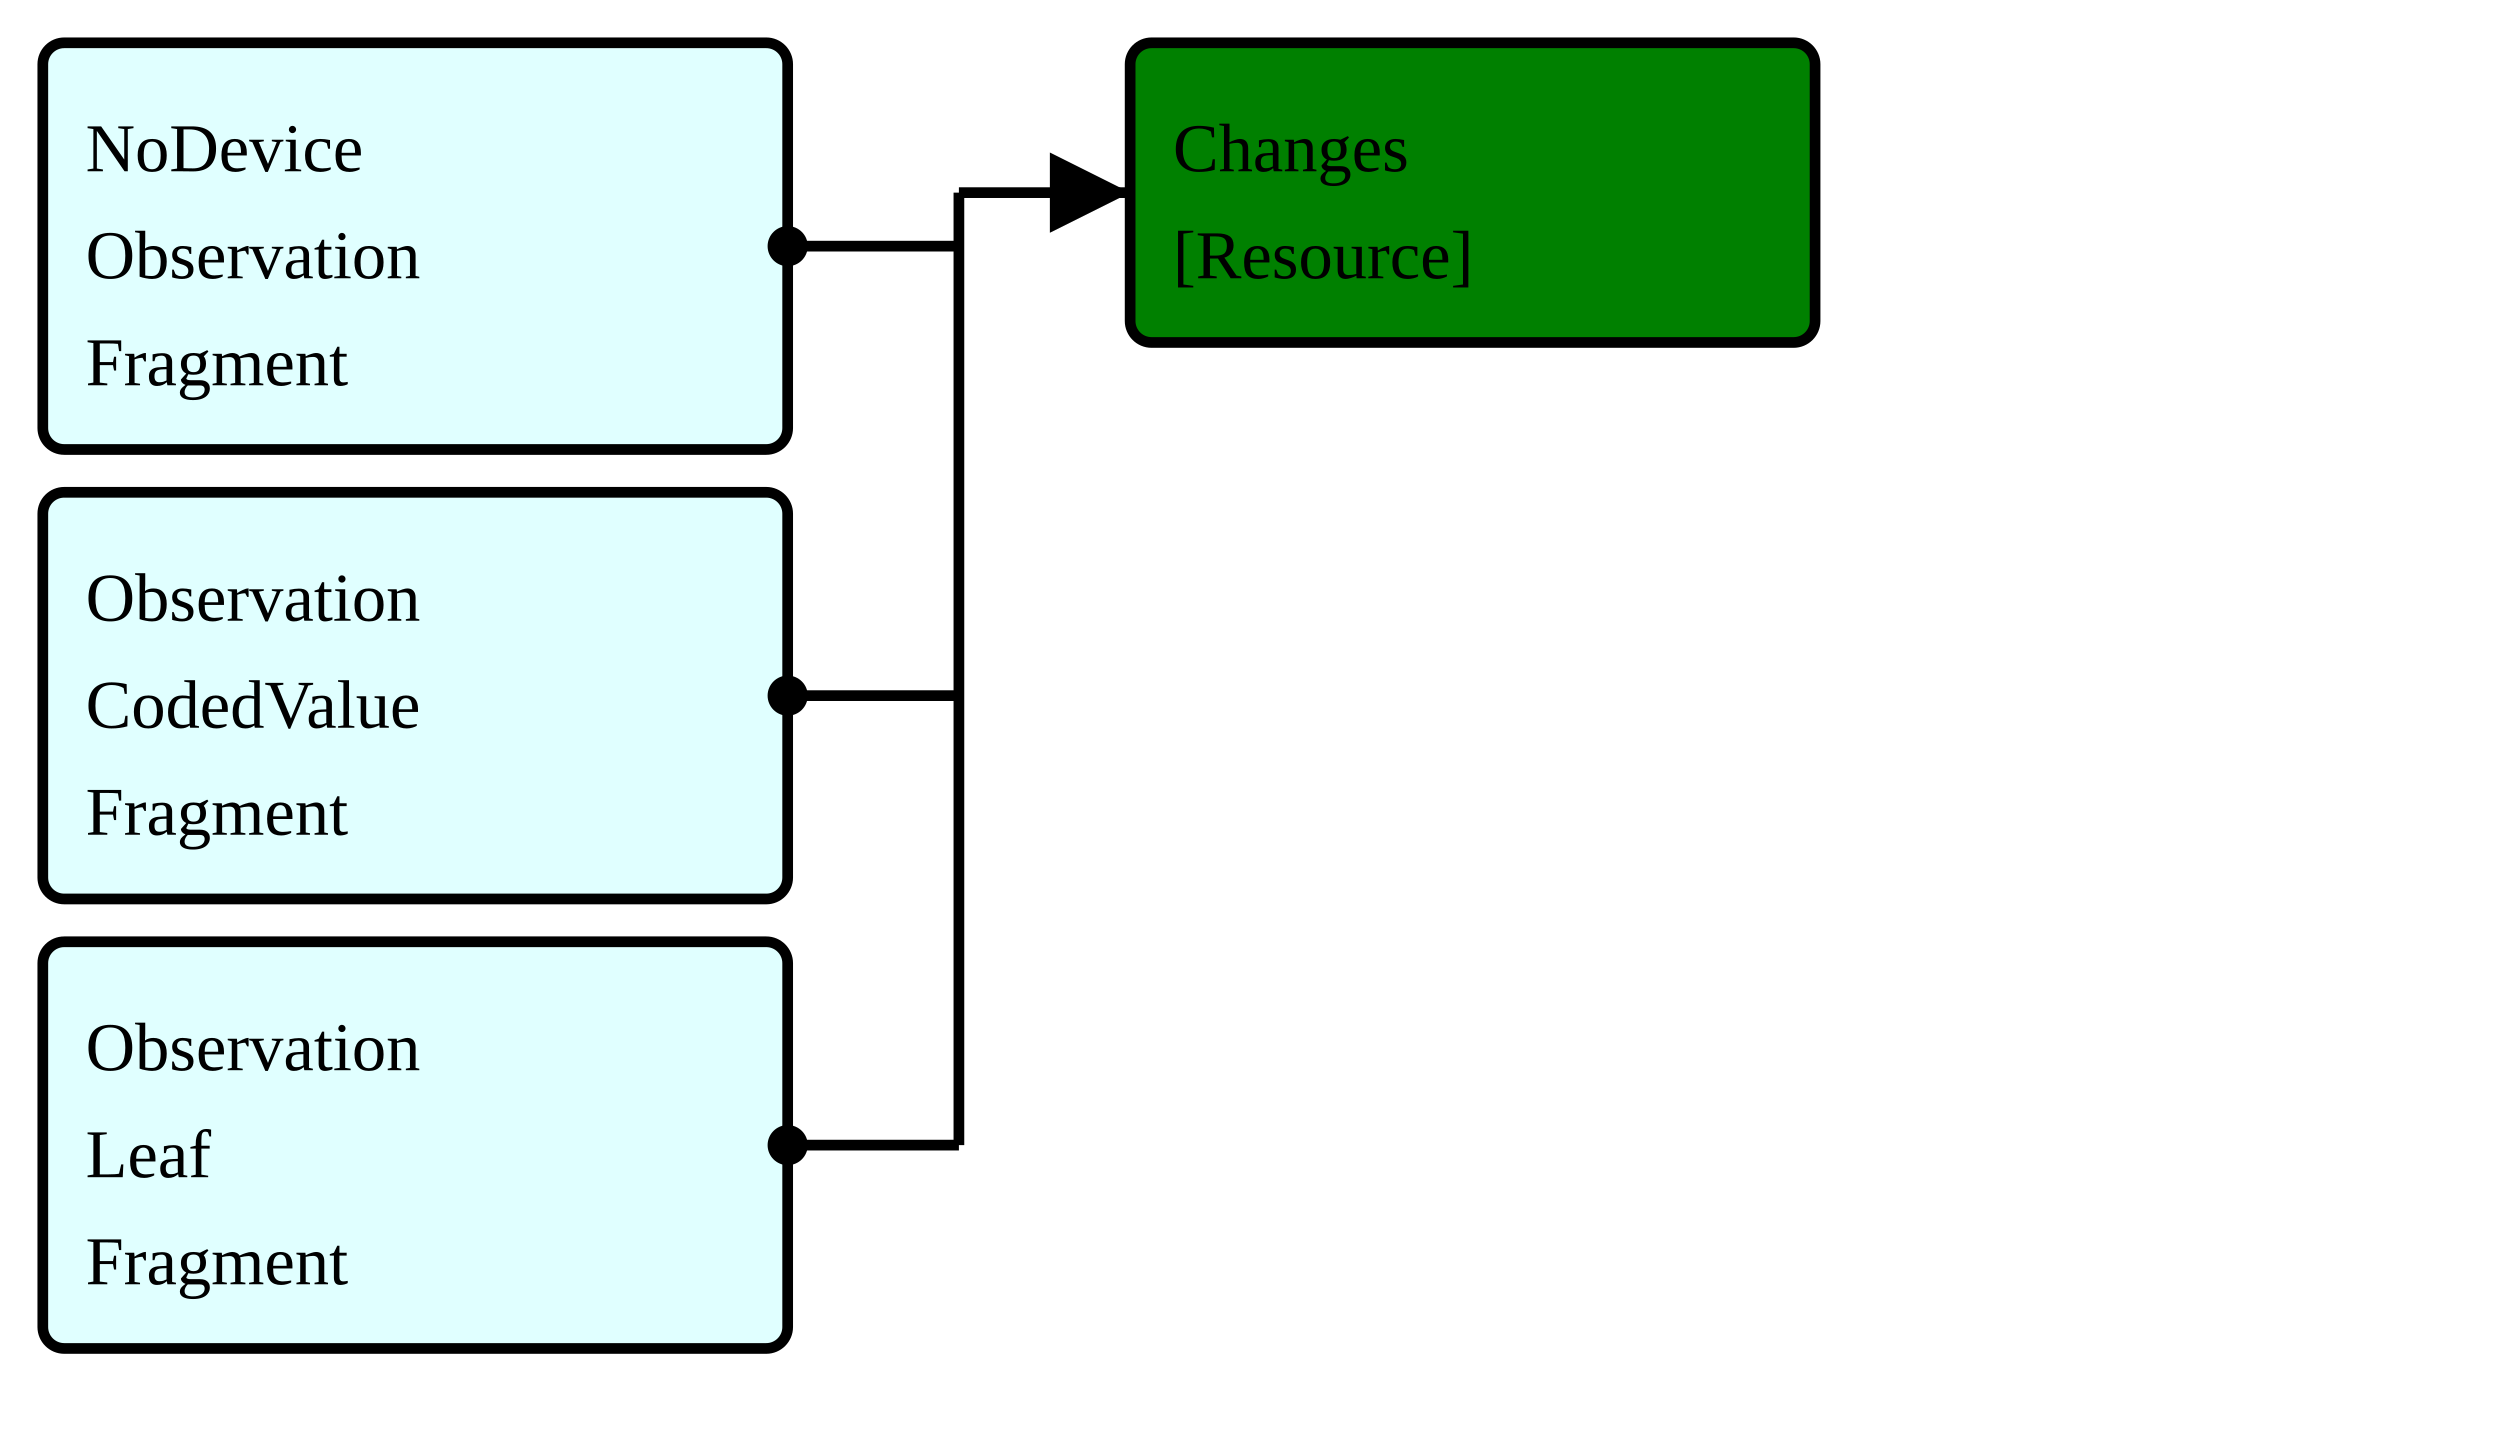
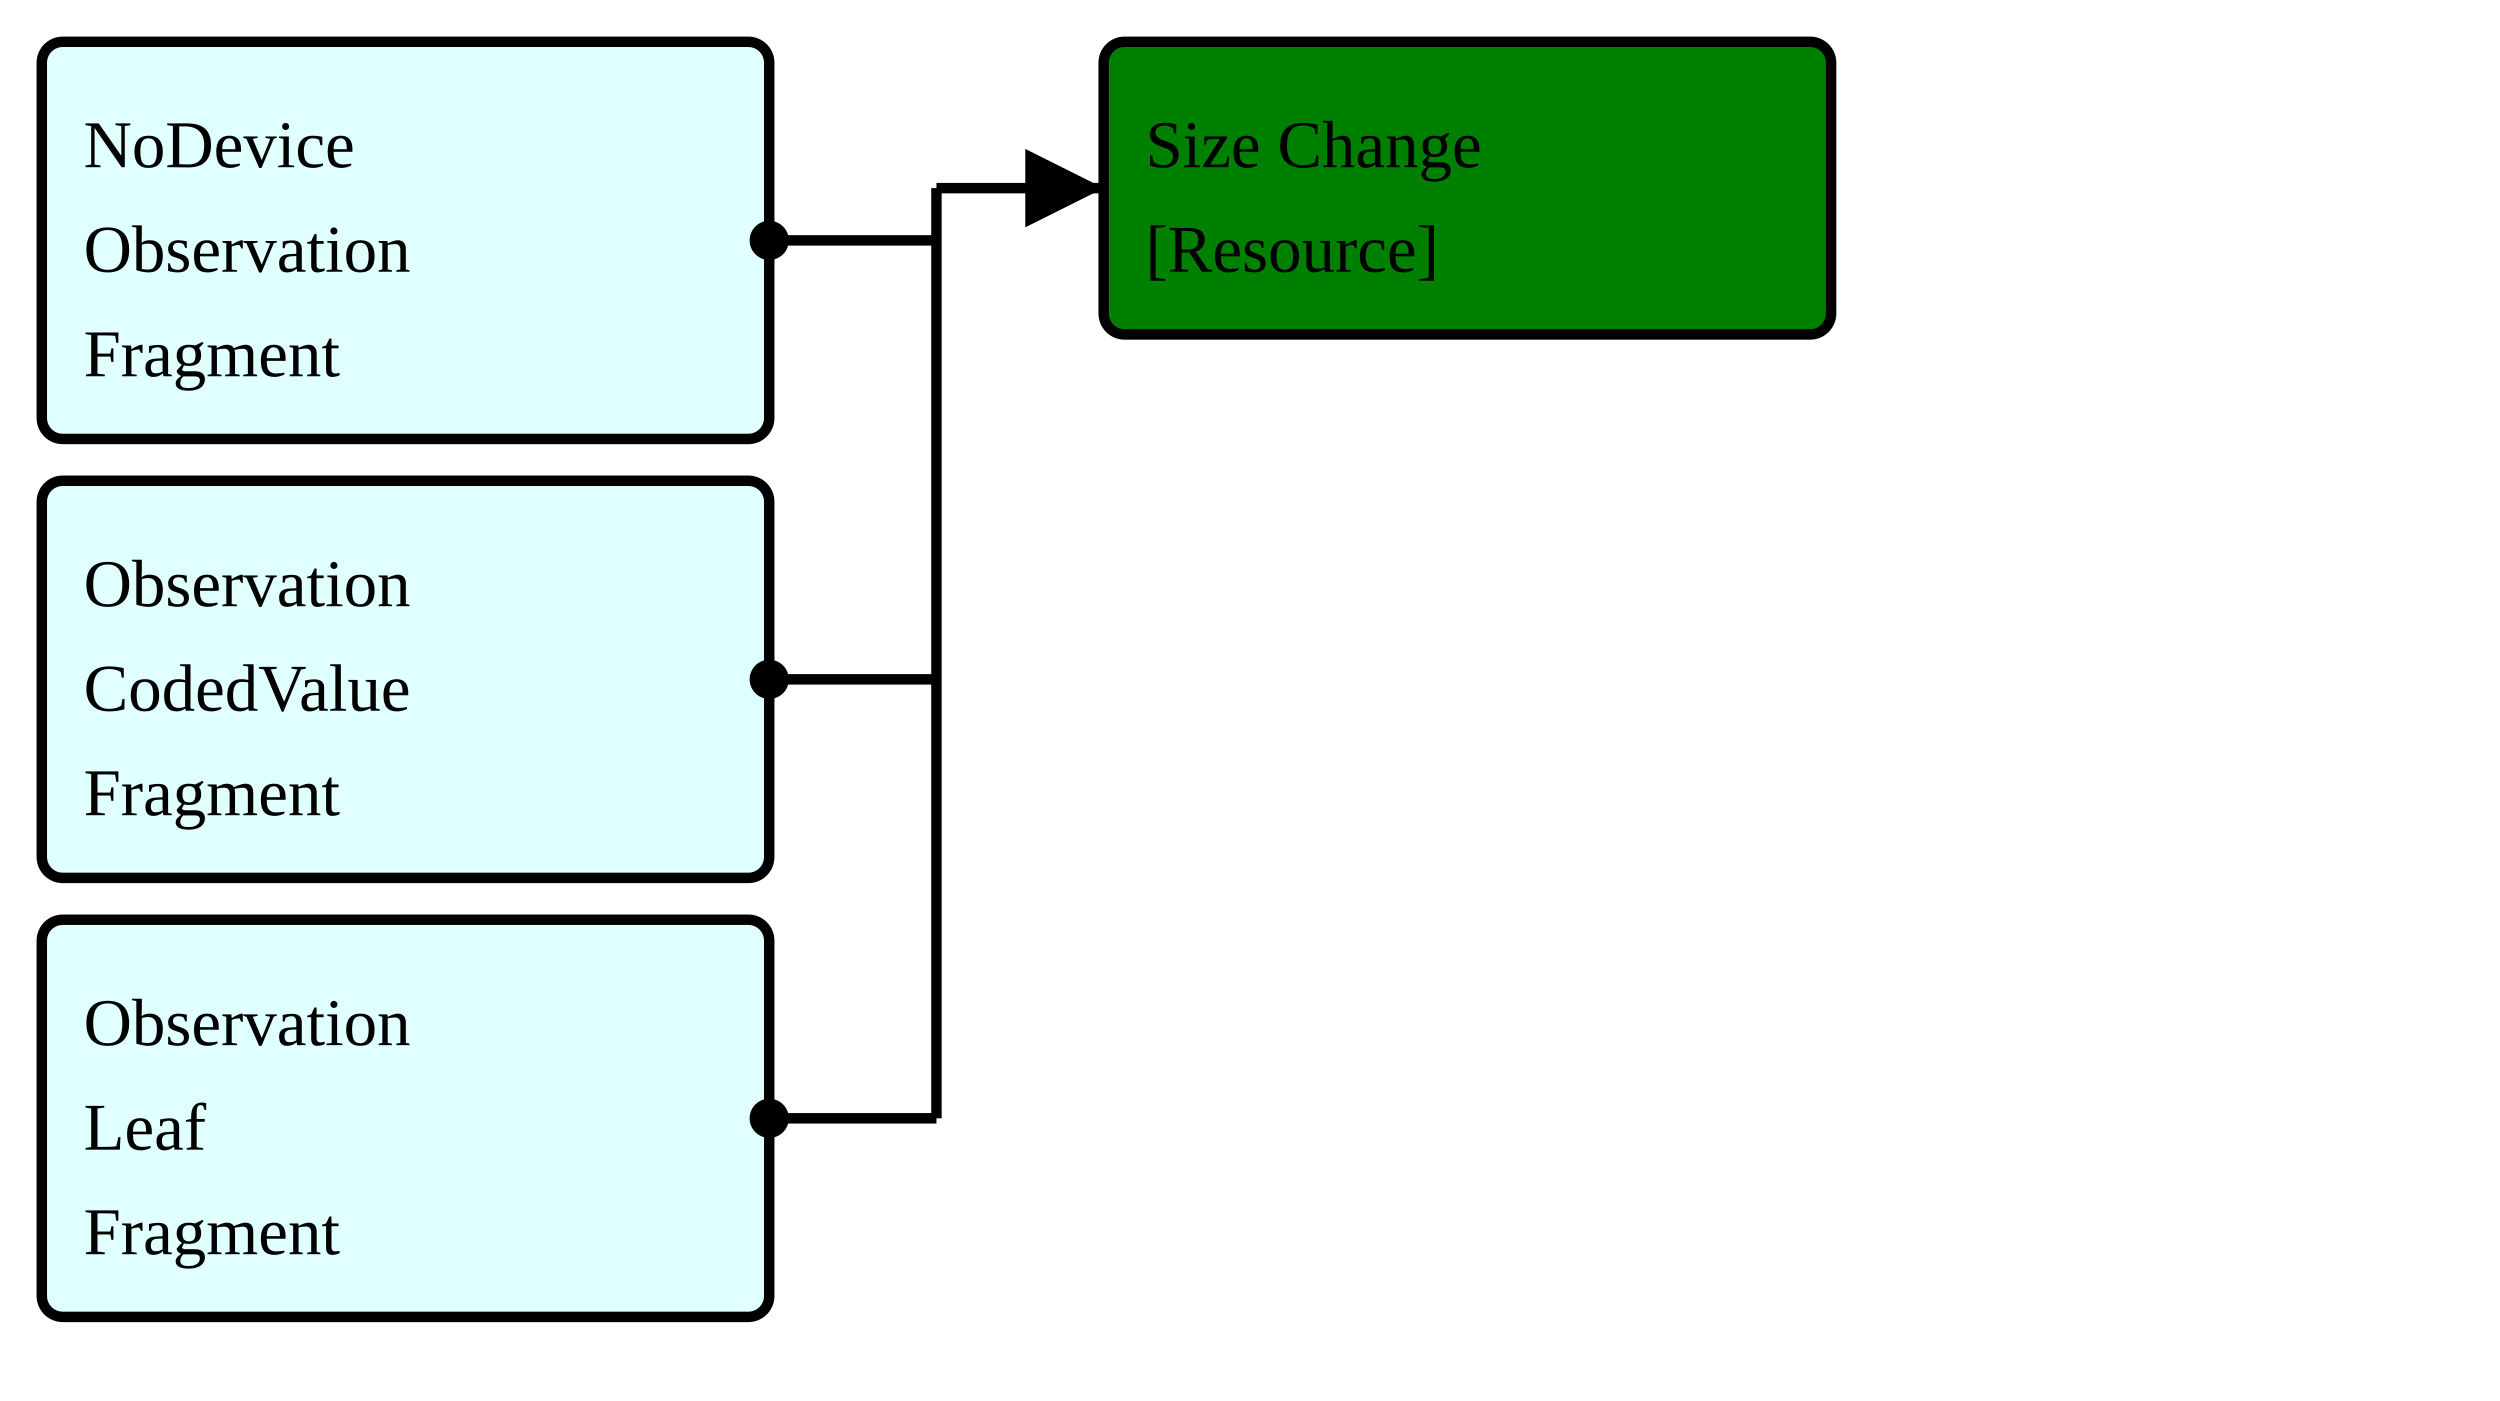
- <svg xmlns="http://www.w3.org/2000/svg" version="1.1" width="438" height="251.25">
+ <svg xmlns="http://www.w3.org/2000/svg" version="1.1" width="448.5" height="251.25">
  <defs>
    <marker id="arrowStart" markerWidth="3.75" markerHeight="3.75" markerUnits="px" refX="1.875" refY="1.875">
      <circle fill="Black" stroke-width="0" cx="1.875" cy="1.875" r="1.875" />
    </marker>
    <marker id="arrowEnd" markerWidth="7.5" markerHeight="7.5" markerUnits="px" refX="7.5" refY="3.75">
      <polygon fill="Black" stroke-width="0" points="0 0 7.5 3.75 0 7.5" />
    </marker>
  </defs>
  <g>
    <g>
      <rect fill="LightCyan" stroke="Black" stroke-width="1.875" x="7.5" y="7.5" width="130.5" height="71.25" rx="3.75" ry="3.75" />
      <a href="./StructureDefinition-FragmentBreastRadObservationNoDeviceFragment.html" target="_blank">
        <text x="15" y="30">NoDevice</text>
      </a>
      <a href="./StructureDefinition-FragmentBreastRadObservationNoDeviceFragment.html" target="_blank">
        <text x="15" y="48.75">Observation</text>
      </a>
      <a href="./StructureDefinition-FragmentBreastRadObservationNoDeviceFragment.html" target="_blank">
        <text x="15" y="67.5">Fragment</text>
      </a>
    </g>
    <g>
      <rect fill="LightCyan" stroke="Black" stroke-width="1.875" x="7.5" y="86.25" width="130.5" height="71.25" rx="3.75" ry="3.75" />
      <a href="./StructureDefinition-FragmentCodedValueObservationFragment.html" target="_blank">
        <text x="15" y="108.75">Observation</text>
      </a>
      <a href="./StructureDefinition-FragmentCodedValueObservationFragment.html" target="_blank">
        <text x="15" y="127.5">CodedValue</text>
      </a>
      <a href="./StructureDefinition-FragmentCodedValueObservationFragment.html" target="_blank">
        <text x="15" y="146.25">Fragment</text>
      </a>
    </g>
    <g>
      <rect fill="LightCyan" stroke="Black" stroke-width="1.875" x="7.5" y="165" width="130.5" height="71.25" rx="3.75" ry="3.75" />
      <a href="./StructureDefinition-FragmentObservationLeafFragment.html" target="_blank">
        <text x="15" y="187.5">Observation</text>
      </a>
      <a href="./StructureDefinition-FragmentObservationLeafFragment.html" target="_blank">
        <text x="15" y="206.25">Leaf</text>
      </a>
      <a href="./StructureDefinition-FragmentObservationLeafFragment.html" target="_blank">
        <text x="15" y="225">Fragment</text>
      </a>
    </g>
    <line stroke="Black" stroke-width="1.875" marker-end="url(#arrowEnd)" x1="168" y1="33.75" x2="198" y2="33.75" />
    <line stroke="Black" stroke-width="1.875" marker-start="url(#arrowStart)" x1="138" y1="43.125" x2="168" y2="43.125" />
    <line stroke="Black" stroke-width="1.875" marker-start="url(#arrowStart)" x1="138" y1="121.875" x2="168" y2="121.875" />
    <line stroke="Black" stroke-width="1.875" marker-start="url(#arrowStart)" x1="138" y1="200.625" x2="168" y2="200.625" />
    <line stroke="Black" stroke-width="1.875" x1="168" y1="33.75" x2="168" y2="200.625" />
  </g>
  <g>
    <g>
-       <rect fill="Green" stroke="Black" stroke-width="1.875" x="198" y="7.5" width="120" height="52.5" rx="3.75" ry="3.75" />
-       <text x="205.5" y="30">Changes</text>
+       <rect fill="Green" stroke="Black" stroke-width="1.875" x="198" y="7.5" width="130.5" height="52.5" rx="3.75" ry="3.75" />
+       <text x="205.5" y="30">Size Change</text>
      <a href="StructureDefinition-CommonObservedChangeInSize.html" target="_blank">
        <text x="205.5" y="48.75">[Resource]</text>
      </a>
    </g>
  </g>
  <g />
</svg>
